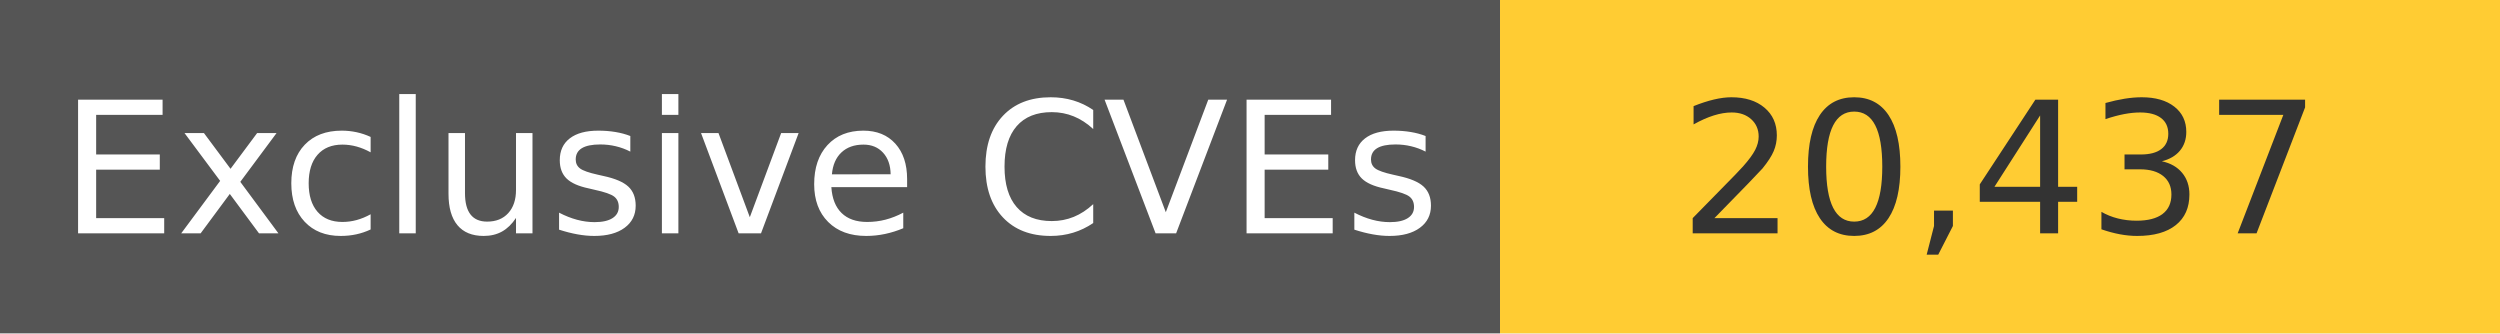
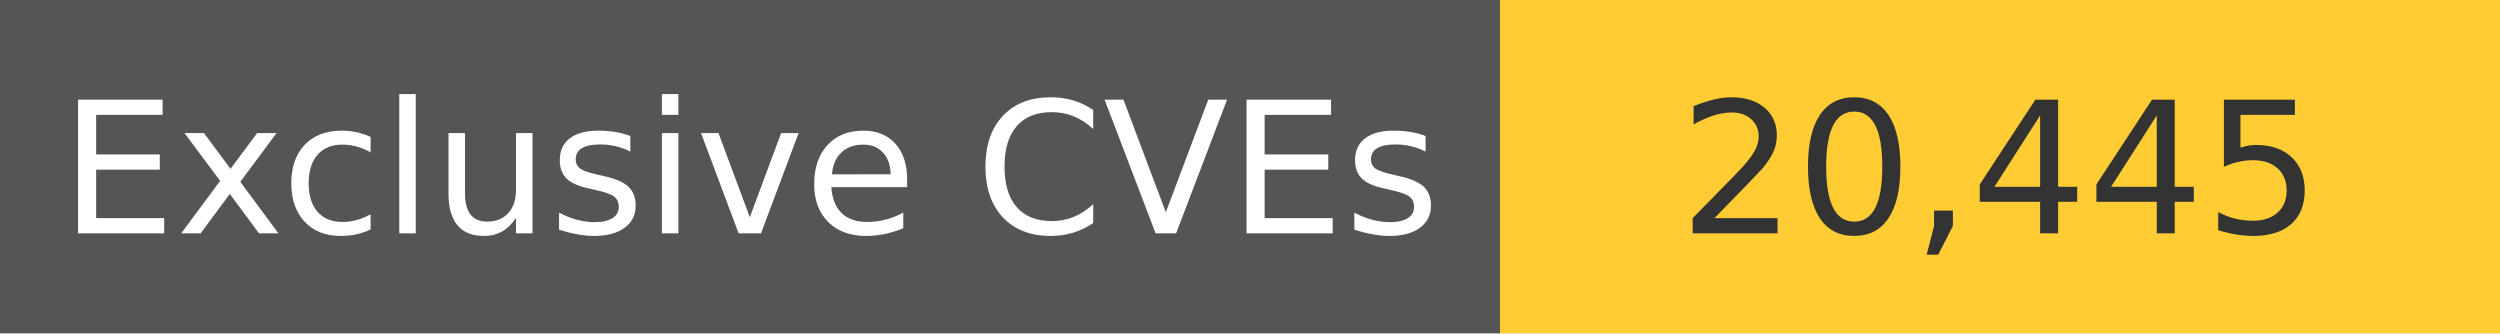
<svg xmlns="http://www.w3.org/2000/svg" width="150" height="20" role="img">
  <linearGradient id="s" x2="0" y2="100%">
    <stop offset="0" stop-color="#bbb" stop-opacity=".1" />
    <stop offset="1" stop-opacity=".1" />
  </linearGradient>
  <g>
    <rect width="90" height="20" fill="#555" />
    <rect x="90" width="267" height="20" fill="#ffcc33" />
  </g>
  <g fill="#fff" text-anchor="middle" font-family="Verdana,Geneva,DejaVu Sans,sans-serif" text-rendering="geometricPrecision" font-size="110">
    <text x="450" y="140" transform="scale(.1)" fill="#fff">
            Exclusive CVEs
        </text>
    <text x="1200" y="140" transform="scale(.1)" fill="#333">
-             20,437
+             20,445
        </text>
  </g>
</svg>
